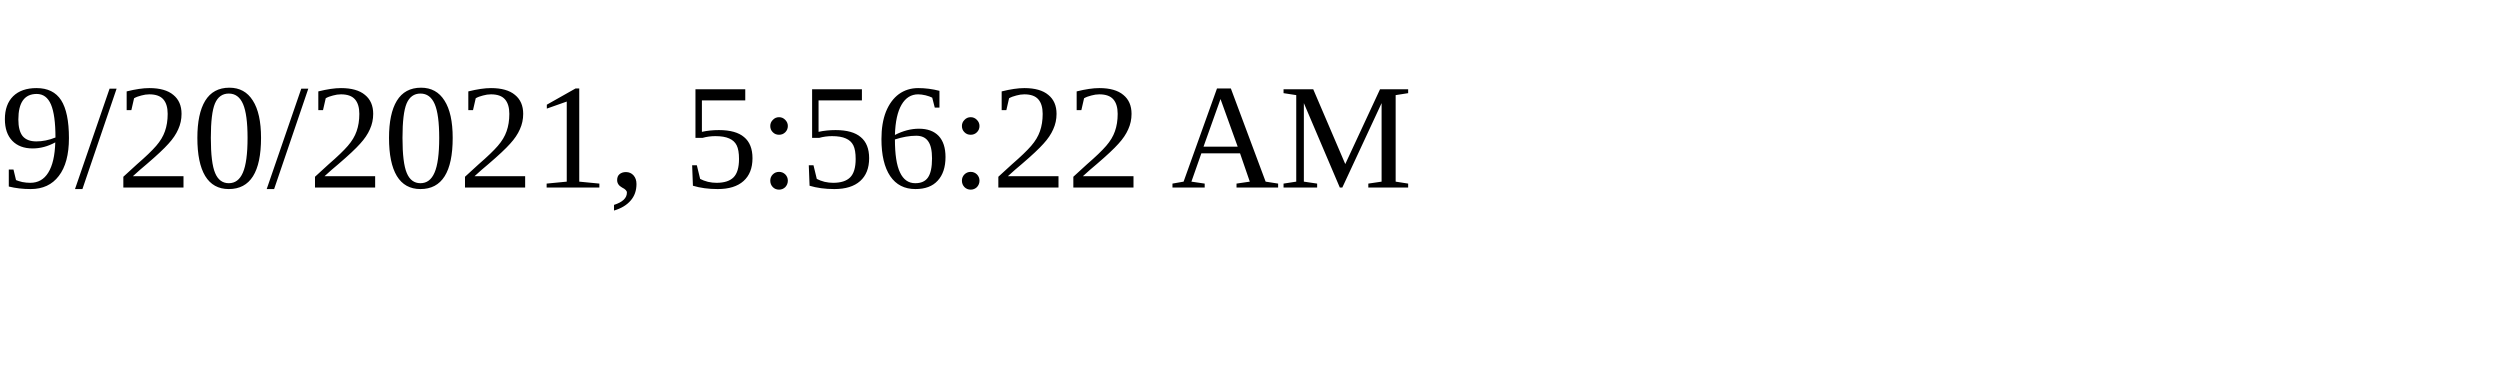
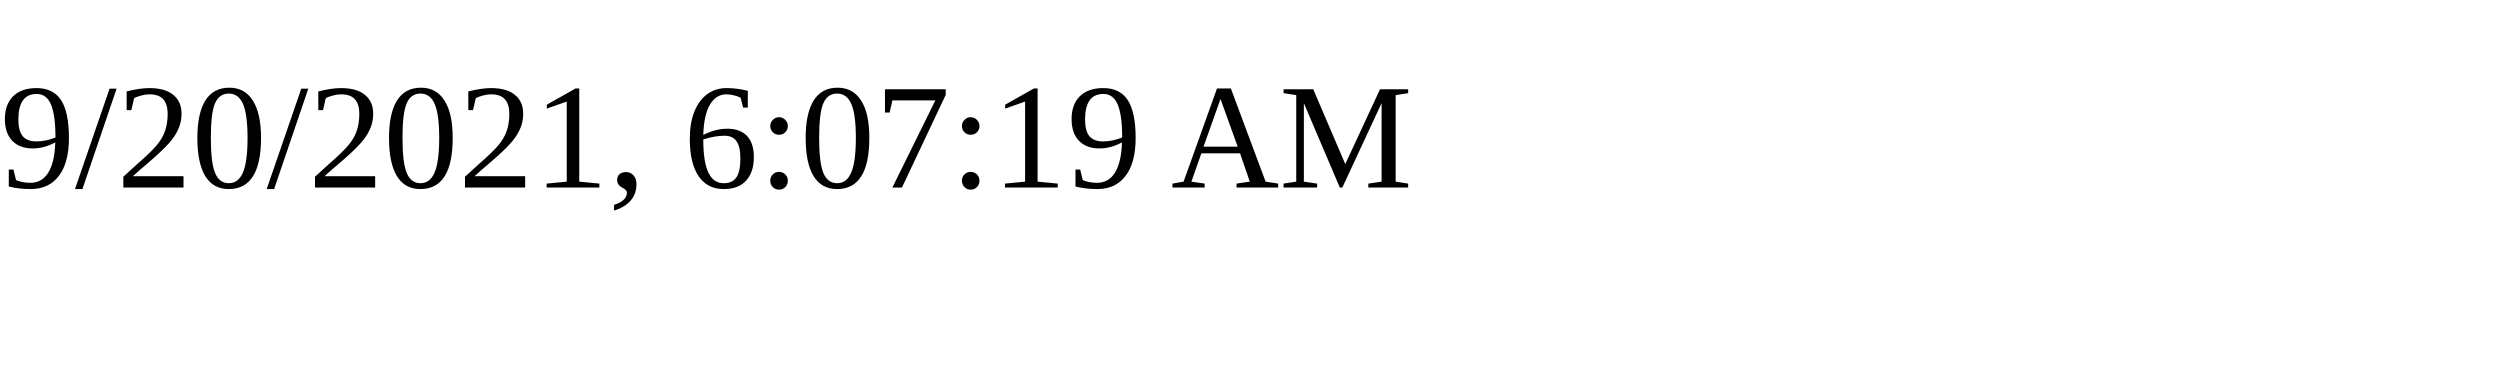
<svg xmlns="http://www.w3.org/2000/svg" height="30" width="200">
-   <text x="0" y="15">9/20/2021, 5:56:22 AM</text>
+   <text x="0" y="15">9/20/2021, 6:07:19 AM</text>
</svg>
